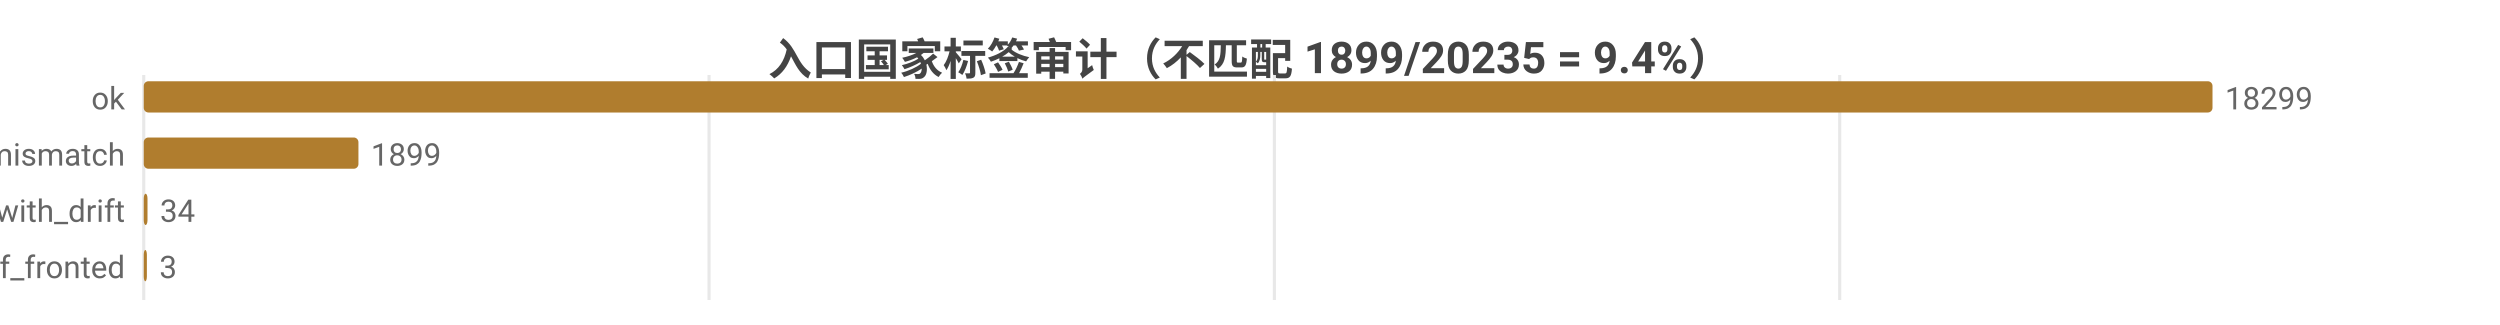
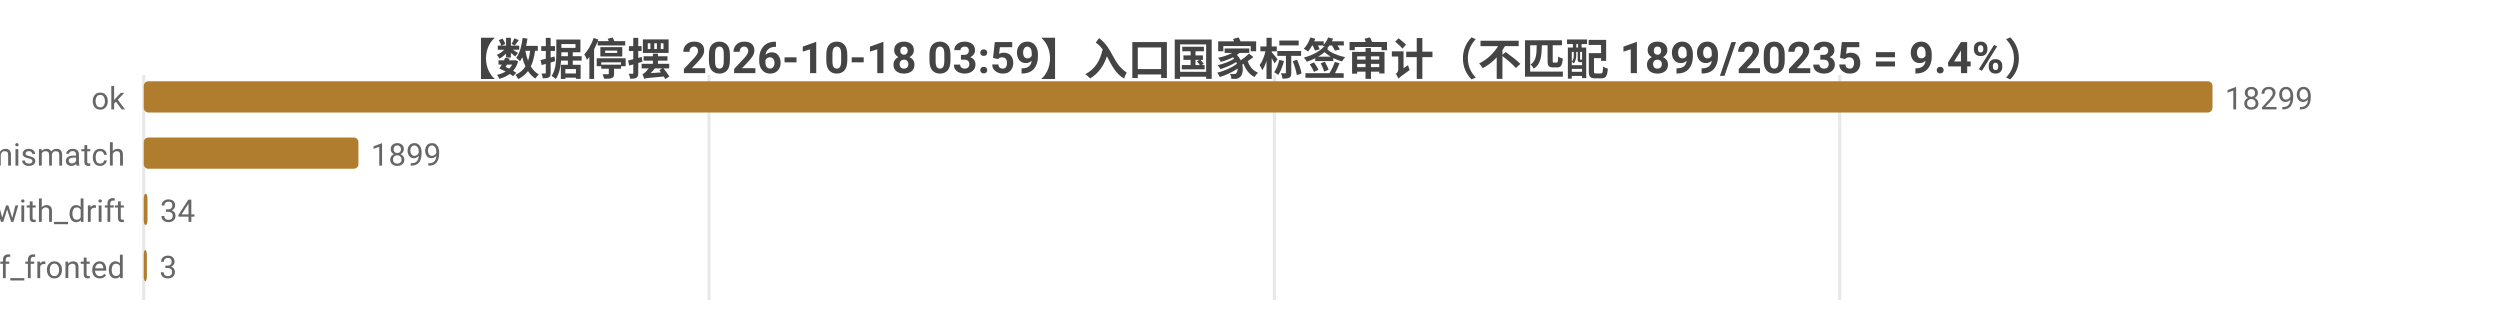
<svg xmlns="http://www.w3.org/2000/svg" width="800" height="104" viewBox="0 0 800 104">
  <rect width="800" height="104" fill="#ffffff" />
  <style>text{font-family:system-ui,-apple-system,'Segoe UI',Roboto,'PingFang SC','Microsoft YaHei','Noto Sans CJK SC',sans-serif}.g{stroke:#e8e8e8;stroke-width:1}.a{stroke:#999;stroke-width:1}.t{font-size:10px;fill:#666}.m{font-size:10px;text-anchor:middle;fill:#666}.e{font-size:10px;text-anchor:end;fill:#666}.l{font-size:11px;fill:#333}.tt{font-size:14px;font-weight:600;text-anchor:middle;fill:#444}.em{font-size:13px;text-anchor:middle;fill:#999}</style>
-   <text class="tt" x="400.0" y="24">入口国家标签审计（不匹配 1899/20235 = 9.4%）</text>
+   <text class="tt" x="400.0" y="24">【数据停摆 2026-10-18 03:59】入口国家标签审计（不匹配 1899/20235 = 9.4%）</text>
  <line class="g" x1="46" y1="24" x2="46" y2="96" />
  <line class="g" x1="226.9" y1="24" x2="226.9" y2="96" />
  <line class="g" x1="407.8" y1="24" x2="407.8" y2="96" />
  <line class="g" x1="588.7" y1="24" x2="588.7" y2="96" />
  <text class="e" x="40" y="35">ok</text>
  <rect x="46" y="26" width="662" height="10" fill="#b07d2e" rx="1.5" />
  <text class="t" x="712" y="35">18299</text>
  <text class="e" x="40" y="53">tag_mismatch</text>
  <rect x="46" y="44" width="68.7" height="10" fill="#b07d2e" rx="1.5" />
  <text class="t" x="118.7" y="53">1899</text>
  <text class="e" x="40" y="71">ok_with_drift</text>
  <rect x="46" y="62" width="1.2" height="10" fill="#b07d2e" rx="1.5" />
  <text class="t" x="51.2" y="71">34</text>
  <text class="e" x="40" y="89">cf_fronted</text>
  <rect x="46" y="80" width="1" height="10" fill="#b07d2e" rx="1.5" />
  <text class="t" x="51" y="89">3</text>
</svg>
